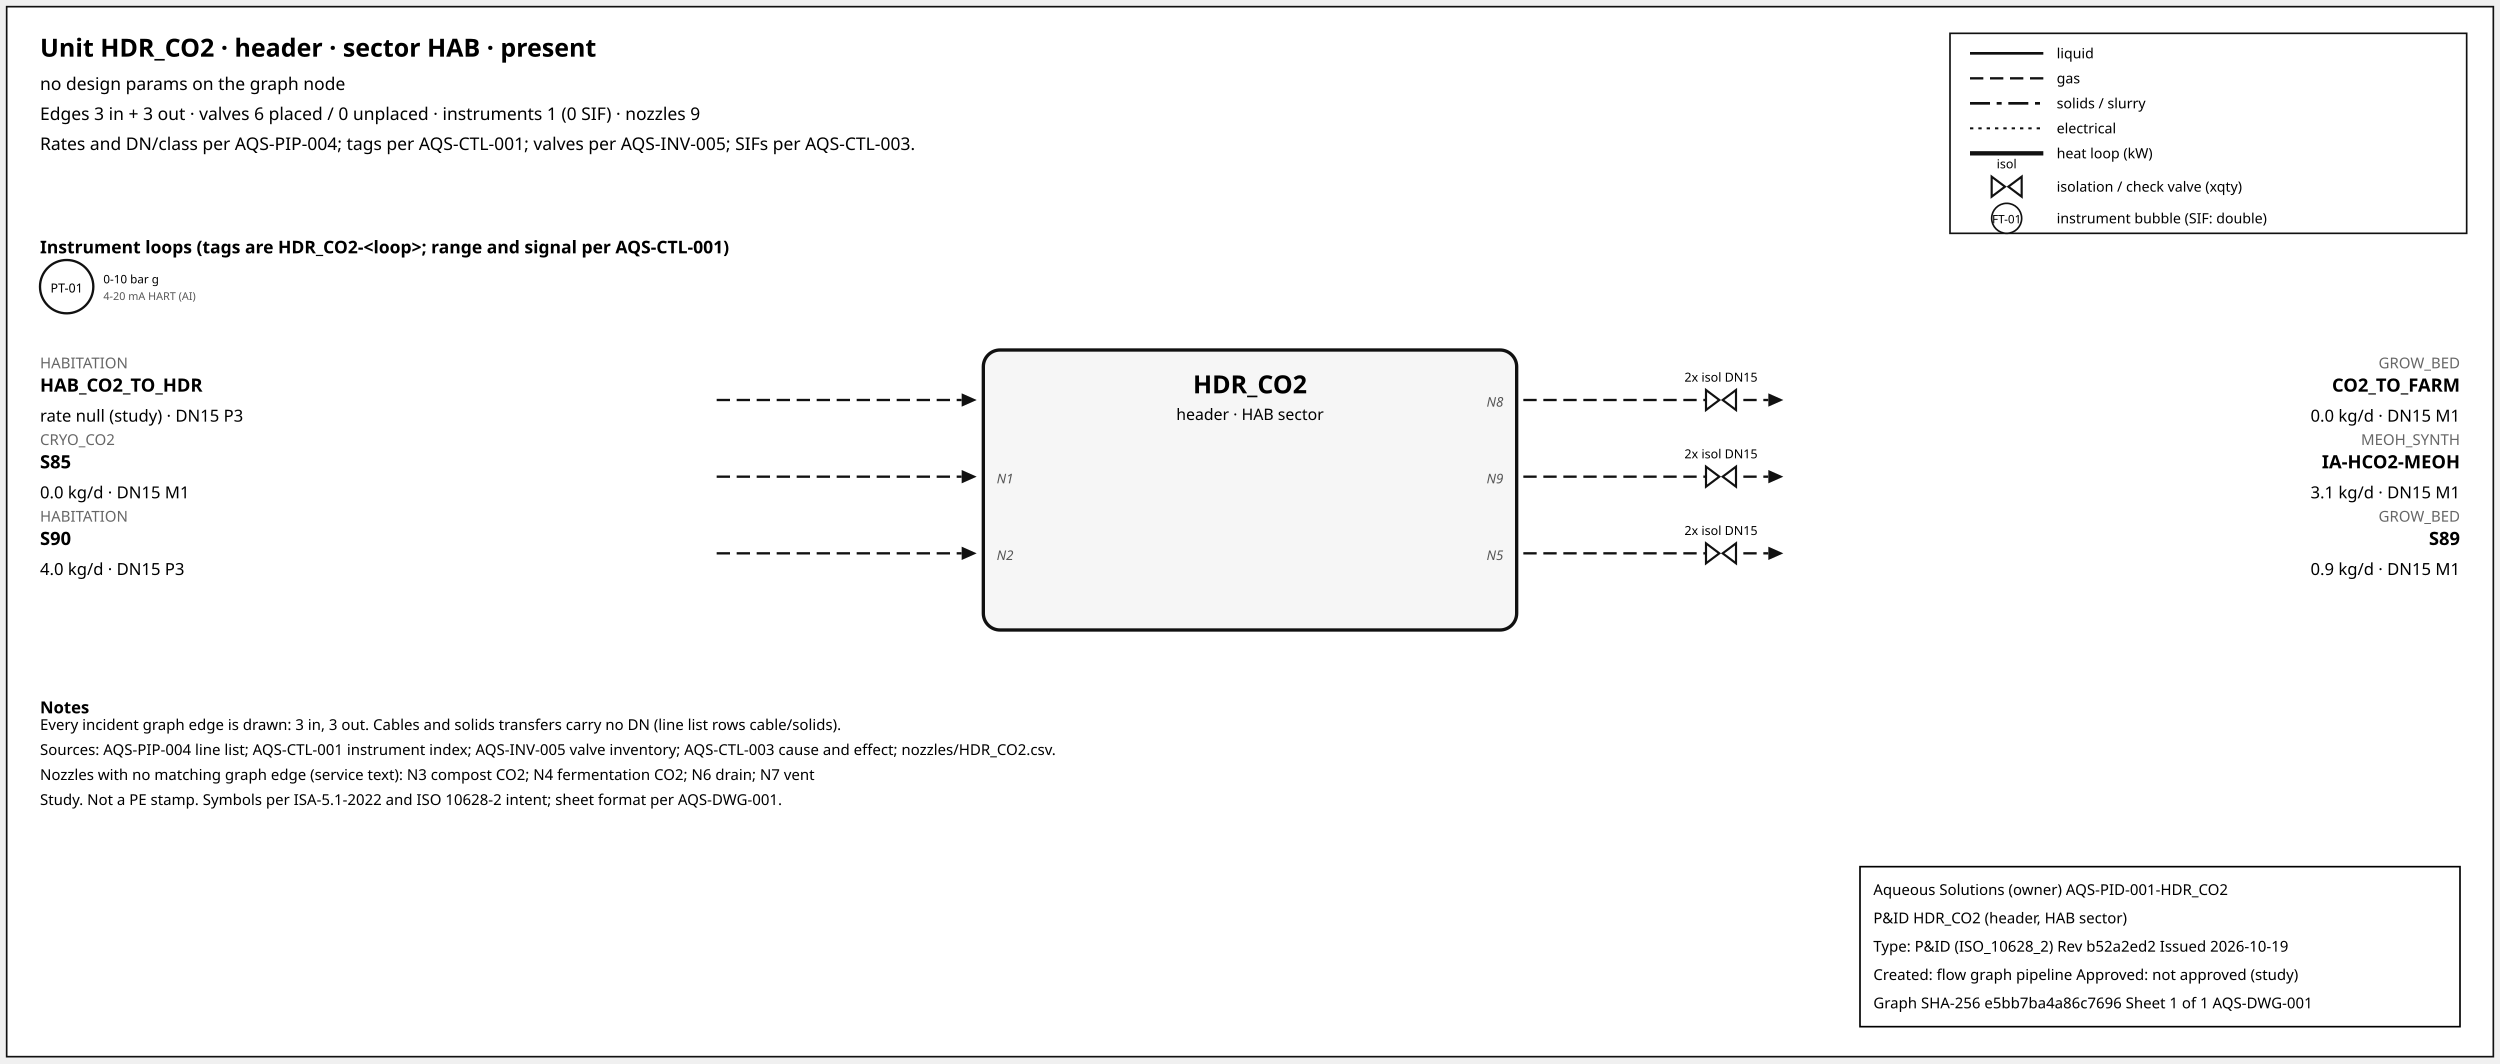
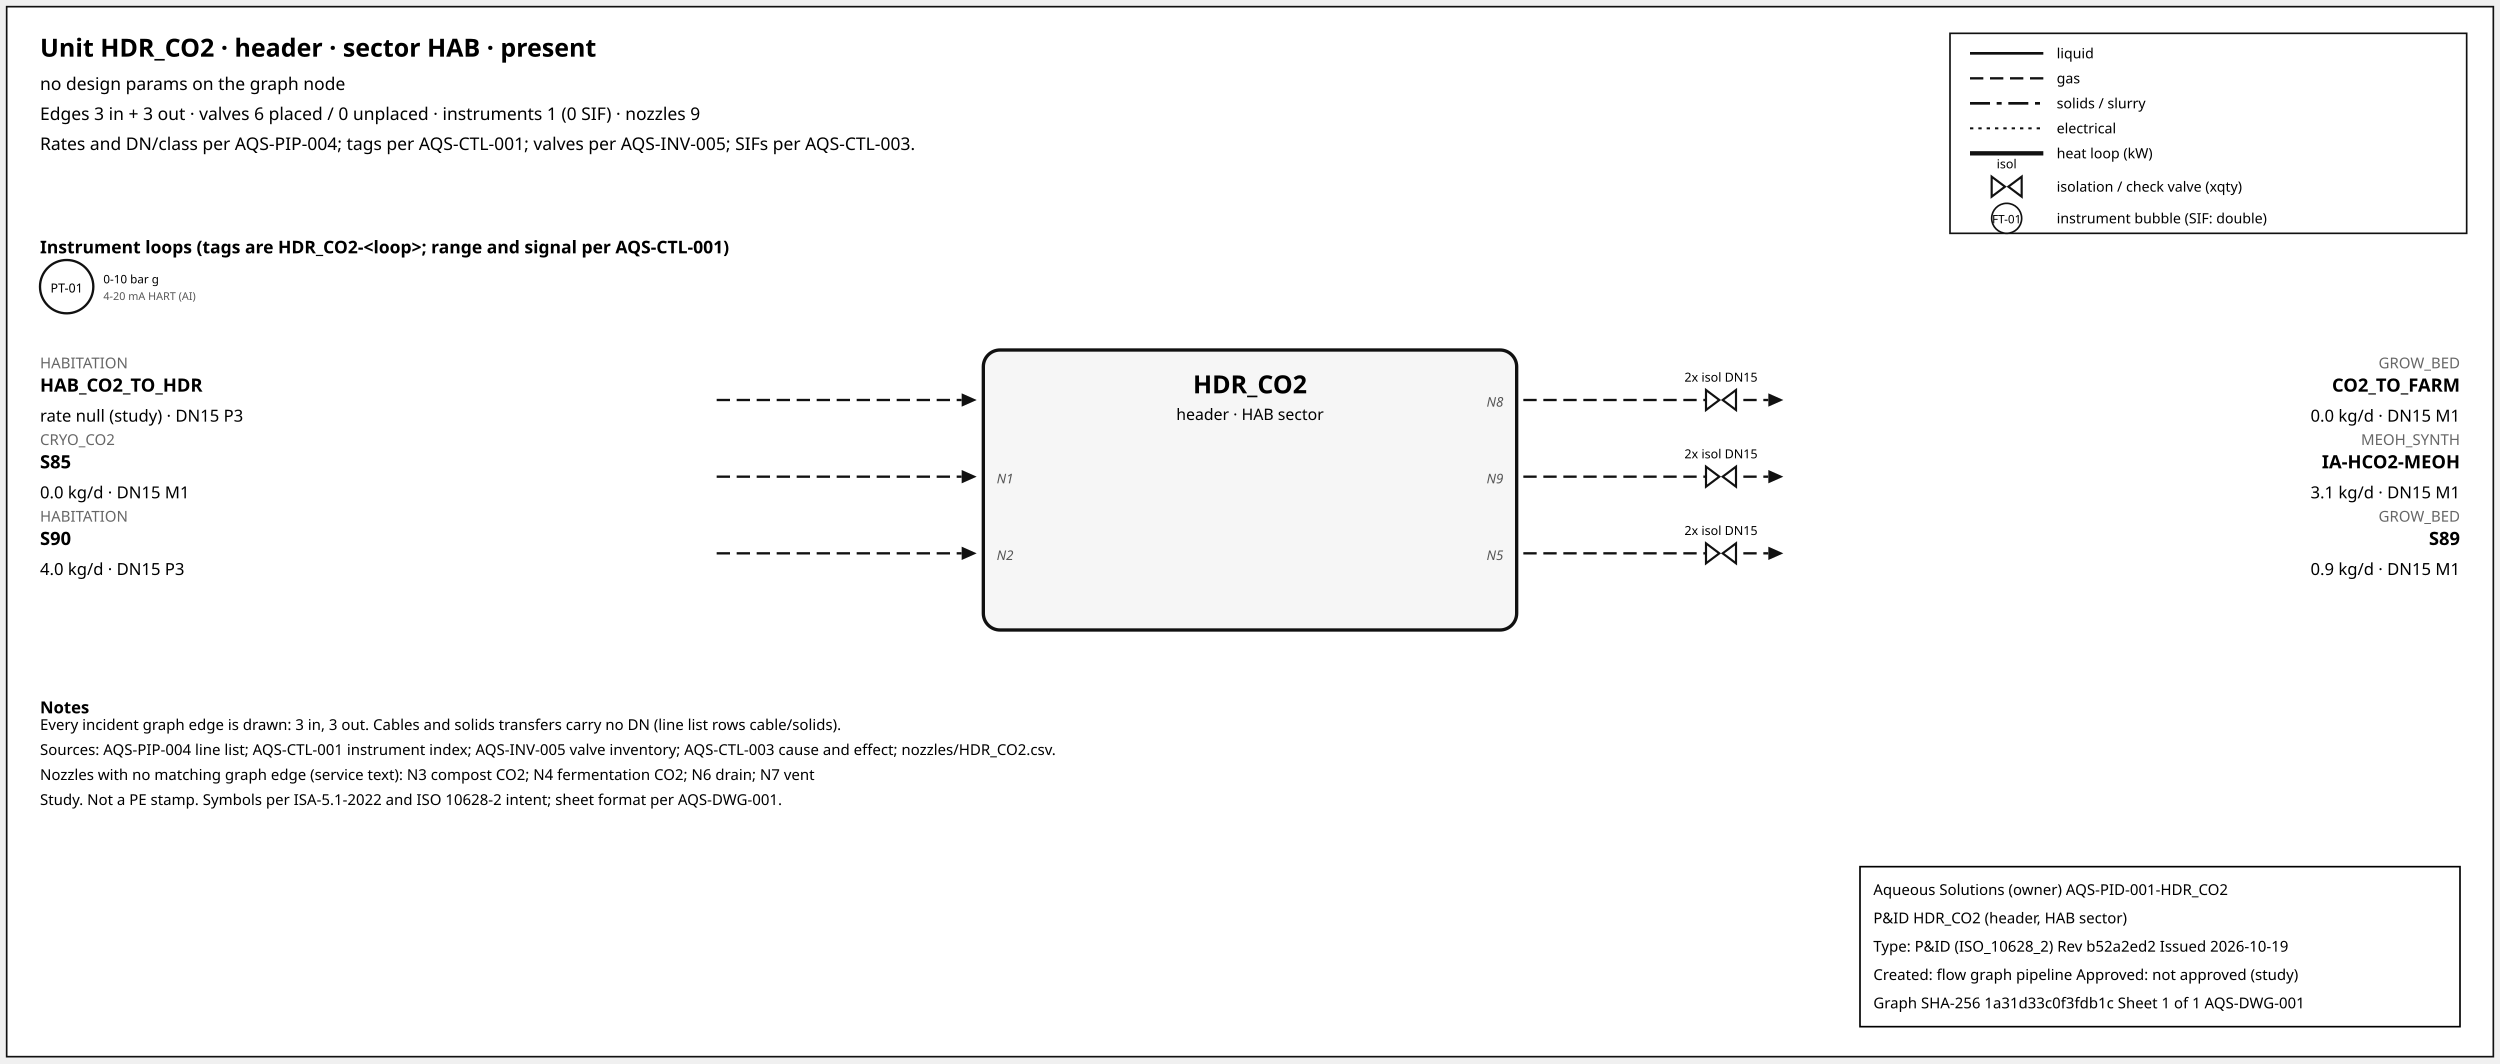
<svg xmlns="http://www.w3.org/2000/svg" width="1500" height="638" font-family="sans-serif">
  <rect x="4" y="4" width="1492" height="630" fill="white" stroke="#111" />
  <text x="24" y="34" font-size="15" font-weight="600">Unit HDR_CO2 · header · sector HAB · present</text>
  <text x="24" y="54" font-size="10.5">no design params on the graph node</text>
  <text x="24" y="72" font-size="10.5">Edges 3 in + 3 out · valves 6 placed / 0 unplaced · instruments 1 (0 SIF) · nozzles 9</text>
  <text x="24" y="90" font-size="10.5">Rates and DN/class per AQS-PIP-004; tags per AQS-CTL-001; valves per AQS-INV-005; SIFs per AQS-CTL-003.</text>
  <rect x="1170" y="20" width="310" height="120" fill="white" stroke="#111" />
  <line x1="1182" y1="32" x2="1226" y2="32" stroke="#111" stroke-width="1.6" />
  <text x="1234" y="35" font-size="8.5">liquid</text>
  <line x1="1182" y1="47" x2="1226" y2="47" stroke="#111" stroke-width="1.4" stroke-dasharray="8,4" />
  <text x="1234" y="50" font-size="8.5">gas</text>
  <line x1="1182" y1="62" x2="1226" y2="62" stroke="#111" stroke-width="1.6" stroke-dasharray="12,4,3,4" />
  <text x="1234" y="65" font-size="8.5">solids / slurry</text>
  <line x1="1182" y1="77" x2="1226" y2="77" stroke="#111" stroke-width="1.2" stroke-dasharray="2,3" />
  <text x="1234" y="80" font-size="8.5">electrical</text>
  <line x1="1182" y1="92" x2="1226" y2="92" stroke="#111" stroke-width="2.6" />
  <text x="1234" y="95" font-size="8.5">heat loop (kW)</text>
  <path d="M 1195.0,106 L 1203.0,112 L 1195.0,118 Z M 1213.0,106 L 1205.0,112 L 1213.0,118 Z" fill="white" stroke="#111" stroke-width="1.3" />
  <text x="1204.0" y="101.0" font-size="7.5" text-anchor="middle">isol</text>
  <text x="1234" y="115" font-size="8.5">isolation / check valve (xqty)</text>
  <circle cx="1204" cy="131" r="9" fill="white" stroke="#111" />
  <text x="1204" y="134" font-size="7" text-anchor="middle">FT-01</text>
  <text x="1234" y="134" font-size="8.5">instrument bubble (SIF: double)</text>
  <text x="24" y="152" font-size="10.5" font-weight="600">Instrument loops (tags are HDR_CO2-&lt;loop&gt;; range and signal per AQS-CTL-001)</text>
  <circle cx="40" cy="172" r="16" fill="white" stroke="#111" stroke-width="1.4" />
  <text x="40" y="175.5" font-size="7.5" text-anchor="middle">PT-01</text>
  <text x="62" y="170" font-size="7">0-10 bar g</text>
  <text x="62" y="180" font-size="6.5" fill="#555">4-20 mA HART (AI)</text>
  <rect x="590" y="210" width="320" height="168" rx="10" fill="#f6f6f6" stroke="#111" stroke-width="2" />
  <text x="750.0" y="236" font-size="15" font-weight="700" text-anchor="middle">HDR_CO2</text>
  <text x="750.0" y="252" font-size="9.5" text-anchor="middle">header · HAB sector</text>
  <line x1="430" y1="240" x2="577" y2="240" stroke="#111" stroke-width="1.4" stroke-dasharray="8,4" class="edge-in" />
  <polygon points="586,240 577,236 577,244" fill="#111" />
  <text x="24" y="221" font-size="9" fill="#666" text-anchor="start">HABITATION</text>
  <text x="24" y="235" font-size="11" font-weight="600" text-anchor="start">HAB_CO2_TO_HDR</text>
  <text x="24" y="253" font-size="10" text-anchor="start">rate null (study) · DN15 P3</text>
  <line x1="430" y1="286" x2="577" y2="286" stroke="#111" stroke-width="1.4" stroke-dasharray="8,4" class="edge-in" />
  <polygon points="586,286 577,282 577,290" fill="#111" />
  <text x="24" y="267" font-size="9" fill="#666" text-anchor="start">CRYO_CO2</text>
  <text x="24" y="281" font-size="11" font-weight="600" text-anchor="start">S85</text>
  <text x="24" y="299" font-size="10" text-anchor="start">0.0 kg/d · DN15 M1</text>
  <text x="598" y="290" font-size="8" font-style="italic" fill="#555" text-anchor="start">N1</text>
  <line x1="430" y1="332" x2="577" y2="332" stroke="#111" stroke-width="1.4" stroke-dasharray="8,4" class="edge-in" />
  <polygon points="586,332 577,328 577,336" fill="#111" />
  <text x="24" y="313" font-size="9" fill="#666" text-anchor="start">HABITATION</text>
  <text x="24" y="327" font-size="11" font-weight="600" text-anchor="start">S90</text>
  <text x="24" y="345" font-size="10" text-anchor="start">4.0 kg/d · DN15 P3</text>
  <text x="598" y="336" font-size="8" font-style="italic" fill="#555" text-anchor="start">N2</text>
  <line x1="914" y1="240" x2="1061" y2="240" stroke="#111" stroke-width="1.4" stroke-dasharray="8,4" class="edge-out" />
  <polygon points="1070,240 1061,236 1061,244" fill="#111" />
  <text x="1476" y="221" font-size="9" fill="#666" text-anchor="end">GROW_BED</text>
  <text x="1476" y="235" font-size="11" font-weight="600" text-anchor="end">CO2_TO_FARM</text>
  <text x="1476" y="253" font-size="10" text-anchor="end">0.0 kg/d · DN15 M1</text>
  <text x="902" y="244" font-size="8" font-style="italic" fill="#555" text-anchor="end">N8</text>
  <path d="M 1023.6,234 L 1031.6,240 L 1023.6,246 Z M 1041.6,234 L 1033.6,240 L 1041.6,246 Z" fill="white" stroke="#111" stroke-width="1.3" />
  <text x="1032.6" y="229.0" font-size="7.5" text-anchor="middle">2x isol DN15</text>
  <line x1="914" y1="286" x2="1061" y2="286" stroke="#111" stroke-width="1.4" stroke-dasharray="8,4" class="edge-out" />
  <polygon points="1070,286 1061,282 1061,290" fill="#111" />
  <text x="1476" y="267" font-size="9" fill="#666" text-anchor="end">MEOH_SYNTH</text>
  <text x="1476" y="281" font-size="11" font-weight="600" text-anchor="end">IA-HCO2-MEOH</text>
  <text x="1476" y="299" font-size="10" text-anchor="end">3.1 kg/d · DN15 M1</text>
  <text x="902" y="290" font-size="8" font-style="italic" fill="#555" text-anchor="end">N9</text>
  <path d="M 1023.6,280 L 1031.6,286 L 1023.6,292 Z M 1041.6,280 L 1033.6,286 L 1041.6,292 Z" fill="white" stroke="#111" stroke-width="1.3" />
  <text x="1032.6" y="275.0" font-size="7.5" text-anchor="middle">2x isol DN15</text>
  <line x1="914" y1="332" x2="1061" y2="332" stroke="#111" stroke-width="1.4" stroke-dasharray="8,4" class="edge-out" />
  <polygon points="1070,332 1061,328 1061,336" fill="#111" />
  <text x="1476" y="313" font-size="9" fill="#666" text-anchor="end">GROW_BED</text>
  <text x="1476" y="327" font-size="11" font-weight="600" text-anchor="end">S89</text>
  <text x="1476" y="345" font-size="10" text-anchor="end">0.9 kg/d · DN15 M1</text>
  <text x="902" y="336" font-size="8" font-style="italic" fill="#555" text-anchor="end">N5</text>
  <path d="M 1023.6,326 L 1031.6,332 L 1023.6,338 Z M 1041.6,326 L 1033.6,332 L 1041.6,338 Z" fill="white" stroke="#111" stroke-width="1.3" />
  <text x="1032.6" y="321.0" font-size="7.5" text-anchor="middle">2x isol DN15</text>
  <text x="24" y="428" font-size="10" font-weight="600">Notes</text>
  <text x="24" y="438" font-size="9">Every incident graph edge is drawn: 3 in, 3 out. Cables and solids transfers carry no DN (line list rows cable/solids).</text>
  <text x="24" y="453" font-size="9">Sources: AQS-PIP-004 line list; AQS-CTL-001 instrument index; AQS-INV-005 valve inventory; AQS-CTL-003 cause and effect; nozzles/HDR_CO2.csv.</text>
  <text x="24" y="468" font-size="9">Nozzles with no matching graph edge (service text): N3 compost CO2; N4 fermentation CO2; N6 drain; N7 vent</text>
  <text x="24" y="483" font-size="9">Study. Not a PE stamp. Symbols per ISA-5.1-2022 and ISO 10628-2 intent; sheet format per AQS-DWG-001.</text>
  <g id="aqs-title-block">
    <rect x="1116" y="520" width="360" height="96" fill="white" stroke="black" stroke-width="1" />
    <text x="1124" y="537" font-size="9">Aqueous Solutions (owner)   AQS-PID-001-HDR_CO2</text>
    <text x="1124" y="554" font-size="9">P&amp;ID HDR_CO2 (header, HAB sector)</text>
    <text x="1124" y="571" font-size="9">Type: P&amp;ID (ISO_10628_2)   Rev b52a2ed2   Issued 2026-10-19</text>
    <text x="1124" y="588" font-size="9">Created: flow graph pipeline   Approved: not approved (study)</text>
-     <text x="1124" y="605" font-size="9">Graph SHA-256 e5bb7ba4a86c7696   Sheet 1 of 1   AQS-DWG-001</text>
+     <text x="1124" y="605" font-size="9">Graph SHA-256 1a31d33c0f3fdb1c   Sheet 1 of 1   AQS-DWG-001</text>
  </g>
</svg>
